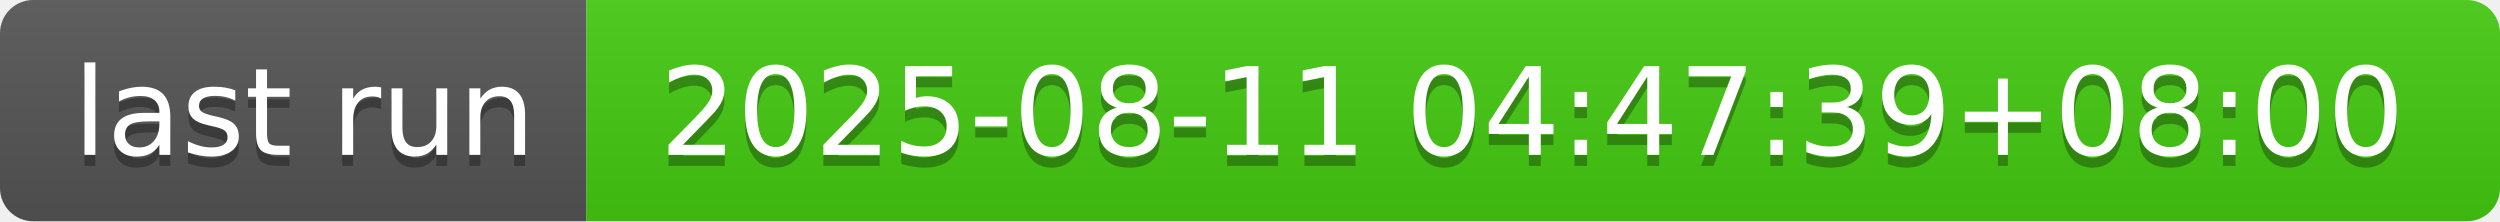
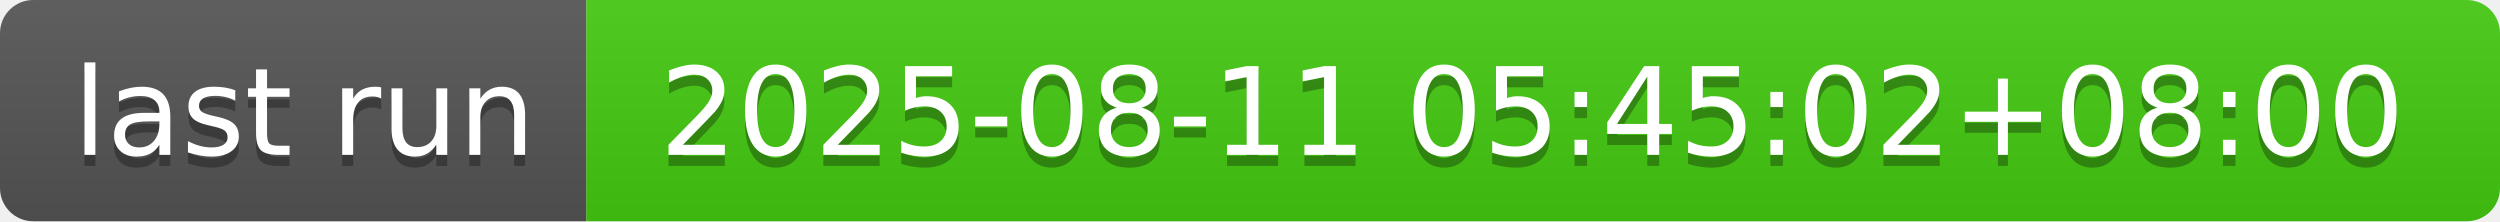
- <svg xmlns="http://www.w3.org/2000/svg" width="226" height="20" role="img" aria-label="last run: 2025-08-11 04:47:39+08:00">
+ <svg xmlns="http://www.w3.org/2000/svg" width="226" height="20" role="img" aria-label="last run: 2025-08-11 05:45:02+08:00">
  <linearGradient id="s" x2="0" y2="100%">
    <stop offset="0" stop-color="#bbb" stop-opacity=".1" />
    <stop offset="1" stop-opacity=".1" />
  </linearGradient>
  <clipPath id="r">
    <rect width="226" height="20" rx="3" fill="#fff" />
  </clipPath>
  <g clip-path="url(#r)">
    <rect width="53" height="20" fill="#555" />
    <rect x="53" width="173" height="20" fill="#4c1" />
    <rect width="226" height="20" fill="url(#s)" />
  </g>
  <g fill="#fff" text-anchor="middle" font-family="Verdana,Geneva,DejaVu Sans,sans-serif" text-rendering="geometricPrecision" font-size="110">
    <text aria-hidden="true" x="275" y="150" fill="#010101" fill-opacity=".3" transform="scale(.1)" textLength="430">last run</text>
    <text x="275" y="140" transform="scale(.1)" fill="#fff" textLength="430">last run</text>
-     <text aria-hidden="true" x="1385" y="150" fill="#010101" fill-opacity=".3" transform="scale(.1)" textLength="1630">2025-08-11 04:47:39+08:00</text>
-     <text x="1385" y="140" transform="scale(.1)" fill="#fff" textLength="1630">2025-08-11 04:47:39+08:00</text>
+     <text aria-hidden="true" x="1385" y="150" fill="#010101" fill-opacity=".3" transform="scale(.1)" textLength="1630">2025-08-11 05:45:02+08:00</text>
+     <text x="1385" y="140" transform="scale(.1)" fill="#fff" textLength="1630">2025-08-11 05:45:02+08:00</text>
  </g>
</svg>
